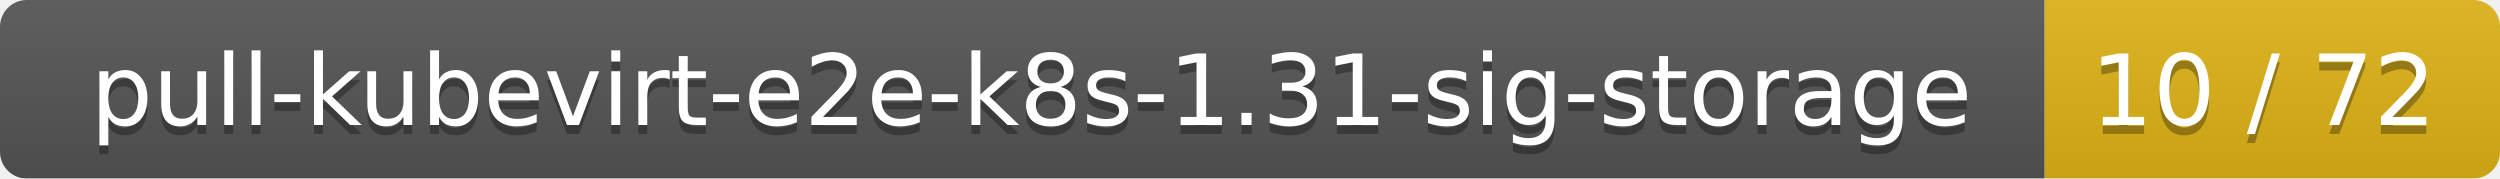
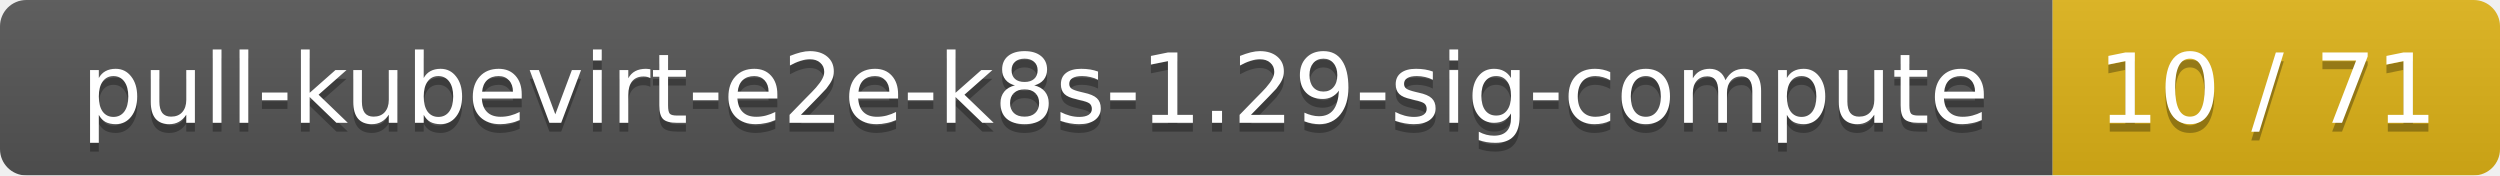
- <svg xmlns="http://www.w3.org/2000/svg" width="280" height="20">
+ <svg xmlns="http://www.w3.org/2000/svg" width="285" height="20">
  <linearGradient id="smooth" x2="0" y2="100%">
    <stop offset="0" stop-color="#bbb" stop-opacity=".1" />
    <stop offset="1" stop-opacity=".1" />
  </linearGradient>
  <mask id="round">
-     <rect width="280" height="20" rx="3" fill="#fff" />
+     <rect width="285" height="20" rx="3" fill="#fff" />
  </mask>
  <g mask="url(#round)">
-     <rect width="229" height="20" fill="#555" />
-     <rect x="229" width="51" height="20" fill="#dfb317" />
-     <rect width="280" height="20" fill="url(#smooth)" />
+     <rect width="234" height="20" fill="#555" />
+     <rect x="234" width="51" height="20" fill="#dfb317" />
+     <rect width="285" height="20" fill="url(#smooth)" />
  </g>
  <g fill="#fff" text-anchor="middle" font-family="DejaVu Sans,Verdana,Geneva,sans-serif" font-size="11">
-     <text x="115.5" y="15" fill="#010101" fill-opacity=".3">pull-kubevirt-e2e-k8s-1.31-sig-storage</text>
-     <text x="115.5" y="14">pull-kubevirt-e2e-k8s-1.31-sig-storage</text>
-     <text x="253.5" y="15" fill="#010101" fill-opacity=".3">10 / 72</text>
-     <text x="253.5" y="14">10 / 72</text>
+     <text x="118" y="15" fill="#010101" fill-opacity=".3">pull-kubevirt-e2e-k8s-1.29-sig-compute</text>
+     <text x="118" y="14">pull-kubevirt-e2e-k8s-1.29-sig-compute</text>
+     <text x="258.5" y="15" fill="#010101" fill-opacity=".3">10 / 71</text>
+     <text x="258.5" y="14">10 / 71</text>
  </g>
</svg>
